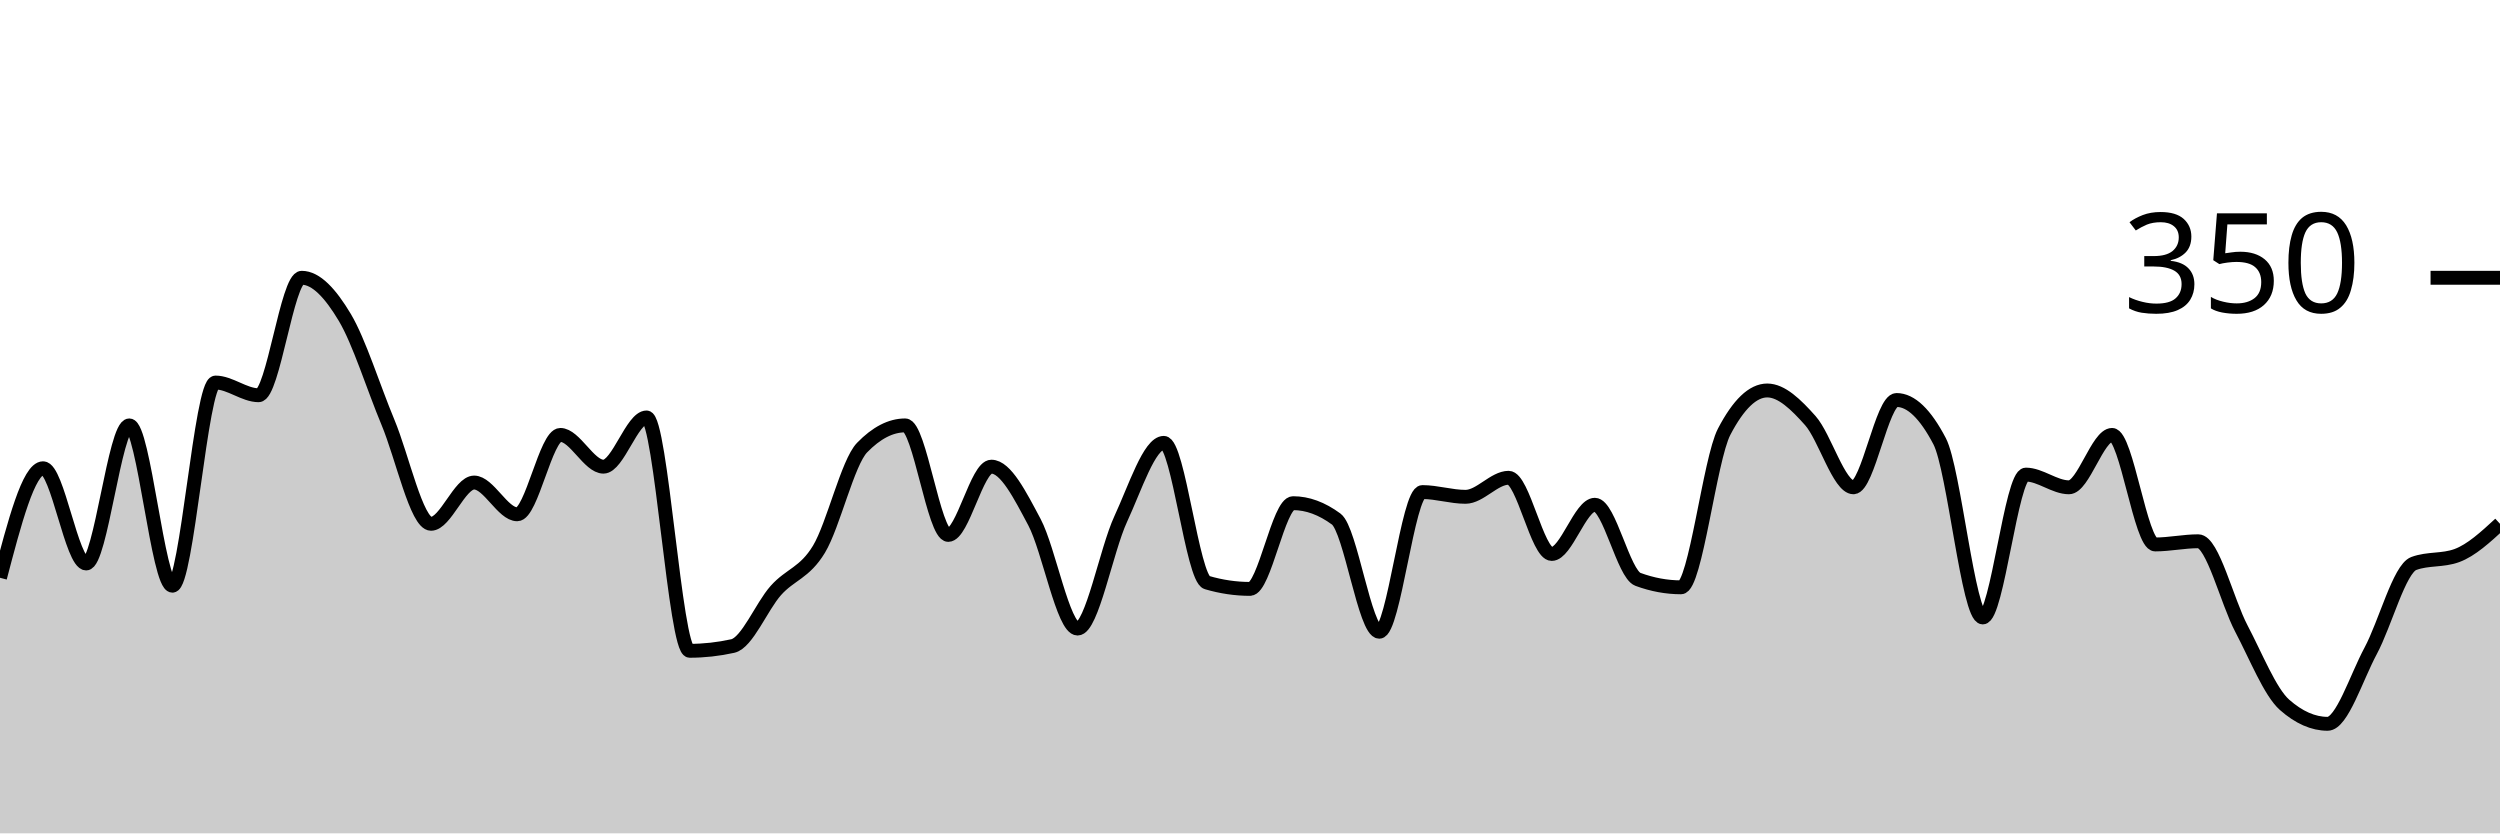
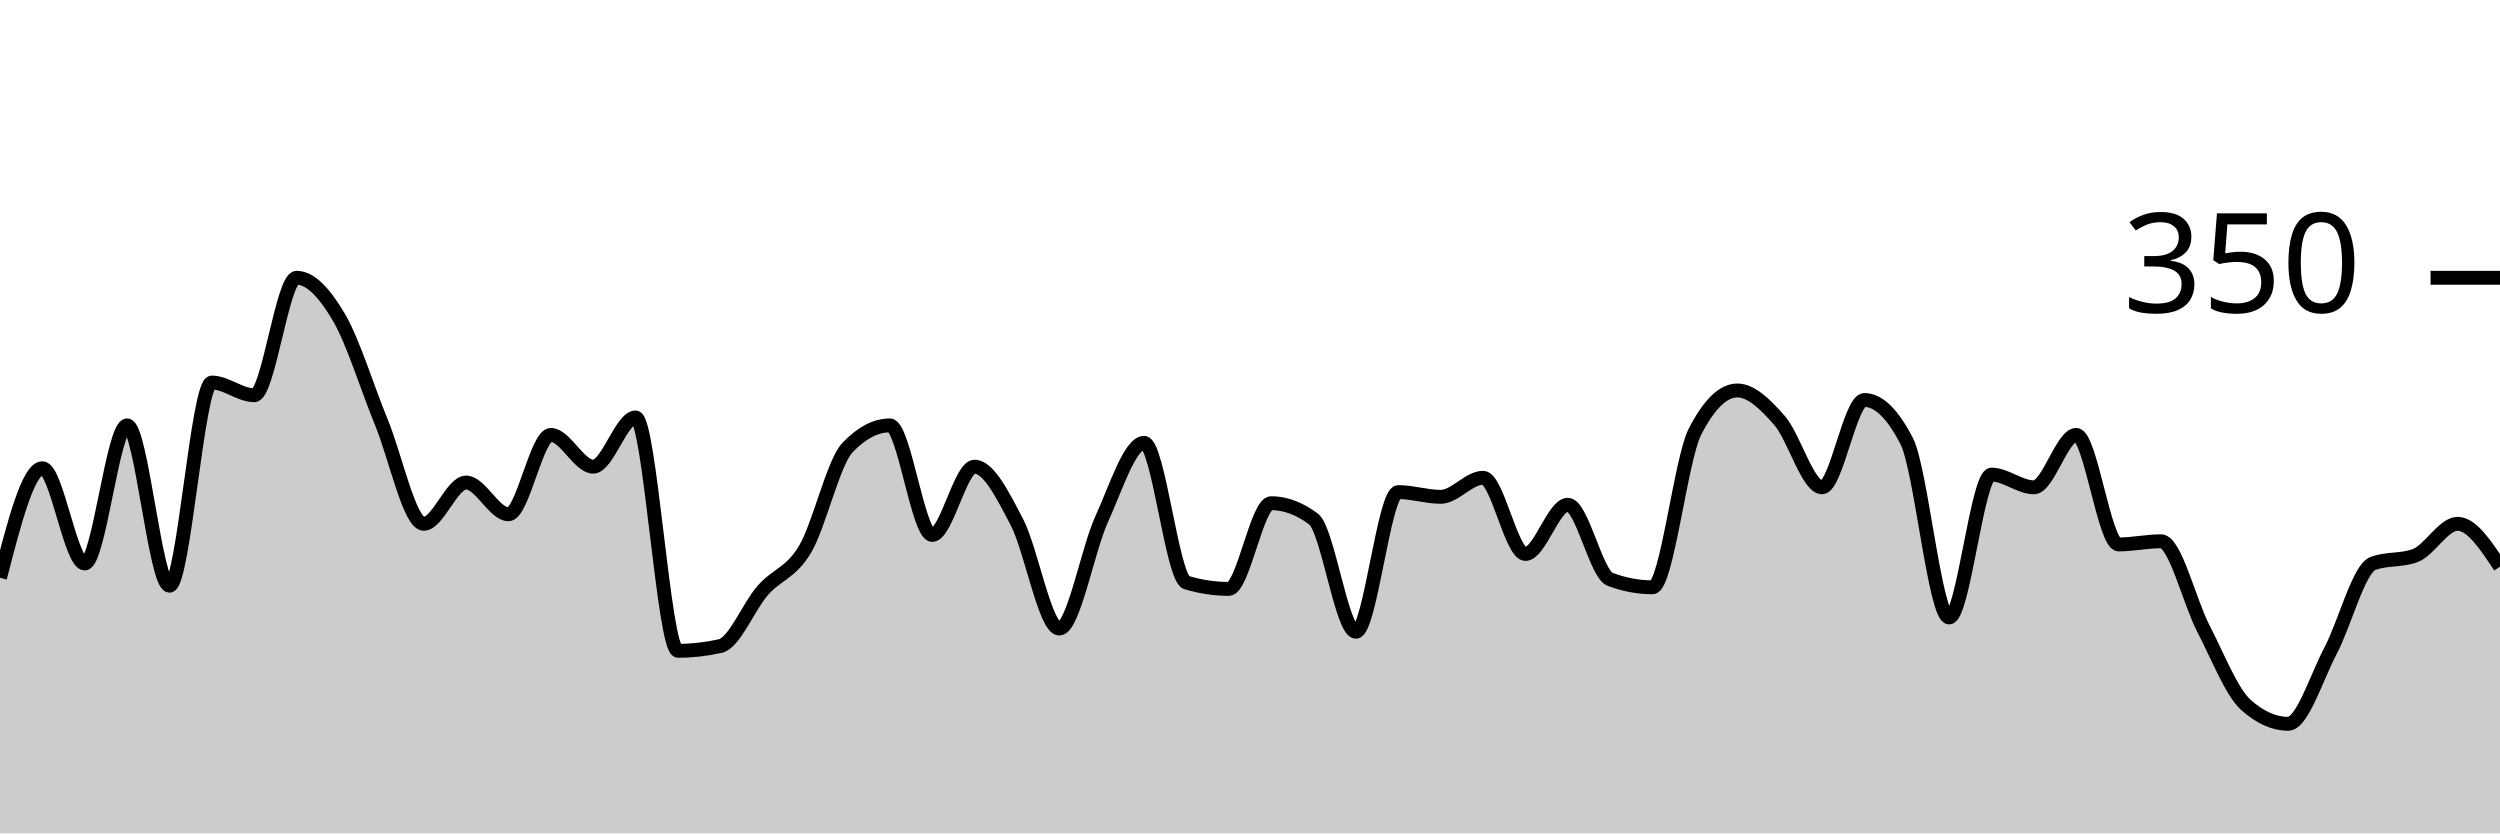
<svg xmlns="http://www.w3.org/2000/svg" viewBox="0 0 180 60">
  <g transform="translate(0,20)">
-     <path class="area" fill="rgba(0, 0, 0, 0.2)" d="M0,21.6C1.034,17.657,2.069,13.714,3.103,13.714C4.138,13.714,5.172,20.571,6.207,20.571C7.241,20.571,8.276,10.629,9.31,10.629C10.345,10.629,11.379,22.171,12.414,22.171C13.448,22.171,14.483,7.543,15.517,7.543C16.552,7.543,17.586,8.457,18.621,8.457C19.655,8.457,20.69,0,21.724,0C22.759,0,23.793,1.124,24.828,2.857C25.862,4.59,26.897,7.924,27.931,10.4C28.966,12.876,30,17.714,31.034,17.714C32.069,17.714,33.103,14.743,34.138,14.743C35.172,14.743,36.207,17.029,37.241,17.029C38.276,17.029,39.31,11.314,40.345,11.314C41.379,11.314,42.414,13.6,43.448,13.6C44.483,13.6,45.517,10.057,46.552,10.057C47.586,10.057,48.621,26.857,49.655,26.857C50.69,26.857,51.724,26.743,52.759,26.514C53.793,26.286,54.828,23.676,55.862,22.514C56.897,21.352,57.931,21.257,58.966,19.543C60,17.829,61.034,13.295,62.069,12.229C63.103,11.162,64.138,10.629,65.172,10.629C66.207,10.629,67.241,18.514,68.276,18.514C69.31,18.514,70.345,13.6,71.379,13.6C72.414,13.6,73.448,15.657,74.483,17.6C75.517,19.543,76.552,25.257,77.586,25.257C78.621,25.257,79.655,19.6,80.69,17.371C81.724,15.143,82.759,11.886,83.793,11.886C84.828,11.886,85.862,21.638,86.897,21.943C87.931,22.248,88.966,22.4,90,22.4C91.034,22.4,92.069,16.229,93.103,16.229C94.138,16.229,95.172,16.61,96.207,17.371C97.241,18.133,98.276,25.486,99.31,25.486C100.345,25.486,101.379,15.429,102.414,15.429C103.448,15.429,104.483,15.771,105.517,15.771C106.552,15.771,107.586,14.4,108.621,14.4C109.655,14.4,110.69,19.886,111.724,19.886C112.759,19.886,113.793,16.343,114.828,16.343C115.862,16.343,116.897,21.333,117.931,21.714C118.966,22.095,120,22.286,121.034,22.286C122.069,22.286,123.103,13.067,124.138,11.086C125.172,9.105,126.207,8.114,127.241,8.114C128.276,8.114,129.31,9.124,130.345,10.286C131.379,11.448,132.414,15.086,133.448,15.086C134.483,15.086,135.517,8.8,136.552,8.8C137.586,8.8,138.621,9.79,139.655,11.771C140.69,13.752,141.724,24.457,142.759,24.457C143.793,24.457,144.828,14.171,145.862,14.171C146.897,14.171,147.931,15.086,148.966,15.086C150,15.086,151.034,11.314,152.069,11.314C153.103,11.314,154.138,19.2,155.172,19.2C156.207,19.2,157.241,18.971,158.276,18.971C159.31,18.971,160.345,23.295,161.379,25.257C162.414,27.219,163.448,29.829,164.483,30.743C165.517,31.657,166.552,32.114,167.586,32.114C168.621,32.114,169.655,28.781,170.69,26.857C171.724,24.933,172.759,20.952,173.793,20.571C174.828,20.19,175.862,20.381,176.897,20C177.931,19.619,178.966,18.667,180,17.714L180,40C178.966,40,177.931,40,176.897,40C175.862,40,174.828,40,173.793,40C172.759,40,171.724,40,170.69,40C169.655,40,168.621,40,167.586,40C166.552,40,165.517,40,164.483,40C163.448,40,162.414,40,161.379,40C160.345,40,159.31,40,158.276,40C157.241,40,156.207,40,155.172,40C154.138,40,153.103,40,152.069,40C151.034,40,150,40,148.966,40C147.931,40,146.897,40,145.862,40C144.828,40,143.793,40,142.759,40C141.724,40,140.69,40,139.655,40C138.621,40,137.586,40,136.552,40C135.517,40,134.483,40,133.448,40C132.414,40,131.379,40,130.345,40C129.31,40,128.276,40,127.241,40C126.207,40,125.172,40,124.138,40C123.103,40,122.069,40,121.034,40C120,40,118.966,40,117.931,40C116.897,40,115.862,40,114.828,40C113.793,40,112.759,40,111.724,40C110.69,40,109.655,40,108.621,40C107.586,40,106.552,40,105.517,40C104.483,40,103.448,40,102.414,40C101.379,40,100.345,40,99.31,40C98.276,40,97.241,40,96.207,40C95.172,40,94.138,40,93.103,40C92.069,40,91.034,40,90,40C88.966,40,87.931,40,86.897,40C85.862,40,84.828,40,83.793,40C82.759,40,81.724,40,80.69,40C79.655,40,78.621,40,77.586,40C76.552,40,75.517,40,74.483,40C73.448,40,72.414,40,71.379,40C70.345,40,69.31,40,68.276,40C67.241,40,66.207,40,65.172,40C64.138,40,63.103,40,62.069,40C61.034,40,60,40,58.966,40C57.931,40,56.897,40,55.862,40C54.828,40,53.793,40,52.759,40C51.724,40,50.69,40,49.655,40C48.621,40,47.586,40,46.552,40C45.517,40,44.483,40,43.448,40C42.414,40,41.379,40,40.345,40C39.31,40,38.276,40,37.241,40C36.207,40,35.172,40,34.138,40C33.103,40,32.069,40,31.034,40C30,40,28.966,40,27.931,40C26.897,40,25.862,40,24.828,40C23.793,40,22.759,40,21.724,40C20.69,40,19.655,40,18.621,40C17.586,40,16.552,40,15.517,40C14.483,40,13.448,40,12.414,40C11.379,40,10.345,40,9.31,40C8.276,40,7.241,40,6.207,40C5.172,40,4.138,40,3.103,40C2.069,40,1.034,40,0,40Z" />
-     <path class="line" stroke="black" fill="none" d="M0,21.6C1.034,17.657,2.069,13.714,3.103,13.714C4.138,13.714,5.172,20.571,6.207,20.571C7.241,20.571,8.276,10.629,9.31,10.629C10.345,10.629,11.379,22.171,12.414,22.171C13.448,22.171,14.483,7.543,15.517,7.543C16.552,7.543,17.586,8.457,18.621,8.457C19.655,8.457,20.69,0,21.724,0C22.759,0,23.793,1.124,24.828,2.857C25.862,4.59,26.897,7.924,27.931,10.4C28.966,12.876,30,17.714,31.034,17.714C32.069,17.714,33.103,14.743,34.138,14.743C35.172,14.743,36.207,17.029,37.241,17.029C38.276,17.029,39.31,11.314,40.345,11.314C41.379,11.314,42.414,13.6,43.448,13.6C44.483,13.6,45.517,10.057,46.552,10.057C47.586,10.057,48.621,26.857,49.655,26.857C50.69,26.857,51.724,26.743,52.759,26.514C53.793,26.286,54.828,23.676,55.862,22.514C56.897,21.352,57.931,21.257,58.966,19.543C60,17.829,61.034,13.295,62.069,12.229C63.103,11.162,64.138,10.629,65.172,10.629C66.207,10.629,67.241,18.514,68.276,18.514C69.31,18.514,70.345,13.6,71.379,13.6C72.414,13.6,73.448,15.657,74.483,17.6C75.517,19.543,76.552,25.257,77.586,25.257C78.621,25.257,79.655,19.6,80.69,17.371C81.724,15.143,82.759,11.886,83.793,11.886C84.828,11.886,85.862,21.638,86.897,21.943C87.931,22.248,88.966,22.4,90,22.4C91.034,22.4,92.069,16.229,93.103,16.229C94.138,16.229,95.172,16.61,96.207,17.371C97.241,18.133,98.276,25.486,99.31,25.486C100.345,25.486,101.379,15.429,102.414,15.429C103.448,15.429,104.483,15.771,105.517,15.771C106.552,15.771,107.586,14.4,108.621,14.4C109.655,14.4,110.69,19.886,111.724,19.886C112.759,19.886,113.793,16.343,114.828,16.343C115.862,16.343,116.897,21.333,117.931,21.714C118.966,22.095,120,22.286,121.034,22.286C122.069,22.286,123.103,13.067,124.138,11.086C125.172,9.105,126.207,8.114,127.241,8.114C128.276,8.114,129.31,9.124,130.345,10.286C131.379,11.448,132.414,15.086,133.448,15.086C134.483,15.086,135.517,8.8,136.552,8.8C137.586,8.8,138.621,9.79,139.655,11.771C140.69,13.752,141.724,24.457,142.759,24.457C143.793,24.457,144.828,14.171,145.862,14.171C146.897,14.171,147.931,15.086,148.966,15.086C150,15.086,151.034,11.314,152.069,11.314C153.103,11.314,154.138,19.2,155.172,19.2C156.207,19.2,157.241,18.971,158.276,18.971C159.31,18.971,160.345,23.295,161.379,25.257C162.414,27.219,163.448,29.829,164.483,30.743C165.517,31.657,166.552,32.114,167.586,32.114C168.621,32.114,169.655,28.781,170.69,26.857C171.724,24.933,172.759,20.952,173.793,20.571C174.828,20.19,175.862,20.381,176.897,20C177.931,19.619,178.966,18.667,180,17.714" />
+     <path class="area" fill="rgba(0, 0, 0, 0.2)" d="M0,21.6C1.017,17.657,2.034,13.714,3.051,13.714C4.068,13.714,5.085,20.571,6.102,20.571C7.119,20.571,8.136,10.629,9.153,10.629C10.169,10.629,11.186,22.171,12.203,22.171C13.22,22.171,14.237,7.543,15.254,7.543C16.271,7.543,17.288,8.457,18.305,8.457C19.322,8.457,20.339,0,21.356,0C22.373,0,23.39,1.124,24.407,2.857C25.424,4.59,26.441,7.924,27.458,10.4C28.475,12.876,29.492,17.714,30.508,17.714C31.525,17.714,32.542,14.743,33.559,14.743C34.576,14.743,35.593,17.029,36.61,17.029C37.627,17.029,38.644,11.314,39.661,11.314C40.678,11.314,41.695,13.6,42.712,13.6C43.729,13.6,44.746,10.057,45.763,10.057C46.78,10.057,47.797,26.857,48.814,26.857C49.831,26.857,50.847,26.743,51.864,26.514C52.881,26.286,53.898,23.676,54.915,22.514C55.932,21.352,56.949,21.257,57.966,19.543C58.983,17.829,60,13.295,61.017,12.229C62.034,11.162,63.051,10.629,64.068,10.629C65.085,10.629,66.102,18.514,67.119,18.514C68.136,18.514,69.153,13.6,70.169,13.6C71.186,13.6,72.203,15.657,73.22,17.6C74.237,19.543,75.254,25.257,76.271,25.257C77.288,25.257,78.305,19.6,79.322,17.371C80.339,15.143,81.356,11.886,82.373,11.886C83.39,11.886,84.407,21.638,85.424,21.943C86.441,22.248,87.458,22.4,88.475,22.4C89.492,22.4,90.508,16.229,91.525,16.229C92.542,16.229,93.559,16.61,94.576,17.371C95.593,18.133,96.61,25.486,97.627,25.486C98.644,25.486,99.661,15.429,100.678,15.429C101.695,15.429,102.712,15.771,103.729,15.771C104.746,15.771,105.763,14.4,106.78,14.4C107.797,14.4,108.814,19.886,109.831,19.886C110.847,19.886,111.864,16.343,112.881,16.343C113.898,16.343,114.915,21.333,115.932,21.714C116.949,22.095,117.966,22.286,118.983,22.286C120,22.286,121.017,13.067,122.034,11.086C123.051,9.105,124.068,8.114,125.085,8.114C126.102,8.114,127.119,9.124,128.136,10.286C129.153,11.448,130.169,15.086,131.186,15.086C132.203,15.086,133.22,8.8,134.237,8.8C135.254,8.8,136.271,9.79,137.288,11.771C138.305,13.752,139.322,24.457,140.339,24.457C141.356,24.457,142.373,14.171,143.39,14.171C144.407,14.171,145.424,15.086,146.441,15.086C147.458,15.086,148.475,11.314,149.492,11.314C150.508,11.314,151.525,19.2,152.542,19.2C153.559,19.2,154.576,18.971,155.593,18.971C156.61,18.971,157.627,23.295,158.644,25.257C159.661,27.219,160.678,29.829,161.695,30.743C162.712,31.657,163.729,32.114,164.746,32.114C165.763,32.114,166.78,28.781,167.797,26.857C168.814,24.933,169.831,20.952,170.847,20.571C171.864,20.19,172.881,20.381,173.898,20C174.915,19.619,175.932,17.714,176.949,17.714C177.966,17.714,178.983,19.257,180,20.8L180,40C178.983,40,177.966,40,176.949,40C175.932,40,174.915,40,173.898,40C172.881,40,171.864,40,170.847,40C169.831,40,168.814,40,167.797,40C166.78,40,165.763,40,164.746,40C163.729,40,162.712,40,161.695,40C160.678,40,159.661,40,158.644,40C157.627,40,156.61,40,155.593,40C154.576,40,153.559,40,152.542,40C151.525,40,150.508,40,149.492,40C148.475,40,147.458,40,146.441,40C145.424,40,144.407,40,143.39,40C142.373,40,141.356,40,140.339,40C139.322,40,138.305,40,137.288,40C136.271,40,135.254,40,134.237,40C133.22,40,132.203,40,131.186,40C130.169,40,129.153,40,128.136,40C127.119,40,126.102,40,125.085,40C124.068,40,123.051,40,122.034,40C121.017,40,120,40,118.983,40C117.966,40,116.949,40,115.932,40C114.915,40,113.898,40,112.881,40C111.864,40,110.847,40,109.831,40C108.814,40,107.797,40,106.78,40C105.763,40,104.746,40,103.729,40C102.712,40,101.695,40,100.678,40C99.661,40,98.644,40,97.627,40C96.61,40,95.593,40,94.576,40C93.559,40,92.542,40,91.525,40C90.508,40,89.492,40,88.475,40C87.458,40,86.441,40,85.424,40C84.407,40,83.39,40,82.373,40C81.356,40,80.339,40,79.322,40C78.305,40,77.288,40,76.271,40C75.254,40,74.237,40,73.22,40C72.203,40,71.186,40,70.169,40C69.153,40,68.136,40,67.119,40C66.102,40,65.085,40,64.068,40C63.051,40,62.034,40,61.017,40C60,40,58.983,40,57.966,40C56.949,40,55.932,40,54.915,40C53.898,40,52.881,40,51.864,40C50.847,40,49.831,40,48.814,40C47.797,40,46.78,40,45.763,40C44.746,40,43.729,40,42.712,40C41.695,40,40.678,40,39.661,40C38.644,40,37.627,40,36.61,40C35.593,40,34.576,40,33.559,40C32.542,40,31.525,40,30.508,40C29.492,40,28.475,40,27.458,40C26.441,40,25.424,40,24.407,40C23.39,40,22.373,40,21.356,40C20.339,40,19.322,40,18.305,40C17.288,40,16.271,40,15.254,40C14.237,40,13.22,40,12.203,40C11.186,40,10.169,40,9.153,40C8.136,40,7.119,40,6.102,40C5.085,40,4.068,40,3.051,40C2.034,40,1.017,40,0,40Z" />
+     <path class="line" stroke="black" fill="none" d="M0,21.6C1.017,17.657,2.034,13.714,3.051,13.714C4.068,13.714,5.085,20.571,6.102,20.571C7.119,20.571,8.136,10.629,9.153,10.629C10.169,10.629,11.186,22.171,12.203,22.171C13.22,22.171,14.237,7.543,15.254,7.543C16.271,7.543,17.288,8.457,18.305,8.457C19.322,8.457,20.339,0,21.356,0C22.373,0,23.39,1.124,24.407,2.857C25.424,4.59,26.441,7.924,27.458,10.4C28.475,12.876,29.492,17.714,30.508,17.714C31.525,17.714,32.542,14.743,33.559,14.743C34.576,14.743,35.593,17.029,36.61,17.029C37.627,17.029,38.644,11.314,39.661,11.314C40.678,11.314,41.695,13.6,42.712,13.6C43.729,13.6,44.746,10.057,45.763,10.057C46.78,10.057,47.797,26.857,48.814,26.857C49.831,26.857,50.847,26.743,51.864,26.514C52.881,26.286,53.898,23.676,54.915,22.514C55.932,21.352,56.949,21.257,57.966,19.543C58.983,17.829,60,13.295,61.017,12.229C62.034,11.162,63.051,10.629,64.068,10.629C65.085,10.629,66.102,18.514,67.119,18.514C68.136,18.514,69.153,13.6,70.169,13.6C71.186,13.6,72.203,15.657,73.22,17.6C74.237,19.543,75.254,25.257,76.271,25.257C77.288,25.257,78.305,19.6,79.322,17.371C80.339,15.143,81.356,11.886,82.373,11.886C83.39,11.886,84.407,21.638,85.424,21.943C86.441,22.248,87.458,22.4,88.475,22.4C89.492,22.4,90.508,16.229,91.525,16.229C92.542,16.229,93.559,16.61,94.576,17.371C95.593,18.133,96.61,25.486,97.627,25.486C98.644,25.486,99.661,15.429,100.678,15.429C101.695,15.429,102.712,15.771,103.729,15.771C104.746,15.771,105.763,14.4,106.78,14.4C107.797,14.4,108.814,19.886,109.831,19.886C110.847,19.886,111.864,16.343,112.881,16.343C113.898,16.343,114.915,21.333,115.932,21.714C116.949,22.095,117.966,22.286,118.983,22.286C120,22.286,121.017,13.067,122.034,11.086C123.051,9.105,124.068,8.114,125.085,8.114C126.102,8.114,127.119,9.124,128.136,10.286C129.153,11.448,130.169,15.086,131.186,15.086C132.203,15.086,133.22,8.8,134.237,8.8C135.254,8.8,136.271,9.79,137.288,11.771C138.305,13.752,139.322,24.457,140.339,24.457C141.356,24.457,142.373,14.171,143.39,14.171C144.407,14.171,145.424,15.086,146.441,15.086C147.458,15.086,148.475,11.314,149.492,11.314C150.508,11.314,151.525,19.2,152.542,19.2C153.559,19.2,154.576,18.971,155.593,18.971C156.61,18.971,157.627,23.295,158.644,25.257C159.661,27.219,160.678,29.829,161.695,30.743C162.712,31.657,163.729,32.114,164.746,32.114C165.763,32.114,166.78,28.781,167.797,26.857C168.814,24.933,169.831,20.952,170.847,20.571C171.864,20.19,172.881,20.381,173.898,20C174.915,19.619,175.932,17.714,176.949,17.714C177.966,17.714,178.983,19.257,180,20.8" />
    <path class="axis-ceiling" stroke-width="1" stroke="black" fill="none" d="M175,0L180,0" />
    <text class="axis-ceiling-label" font-family="sans-serif" text-anchor="end" font-size="10px" x="170" y="2.5">350</text>
  </g>
</svg>
